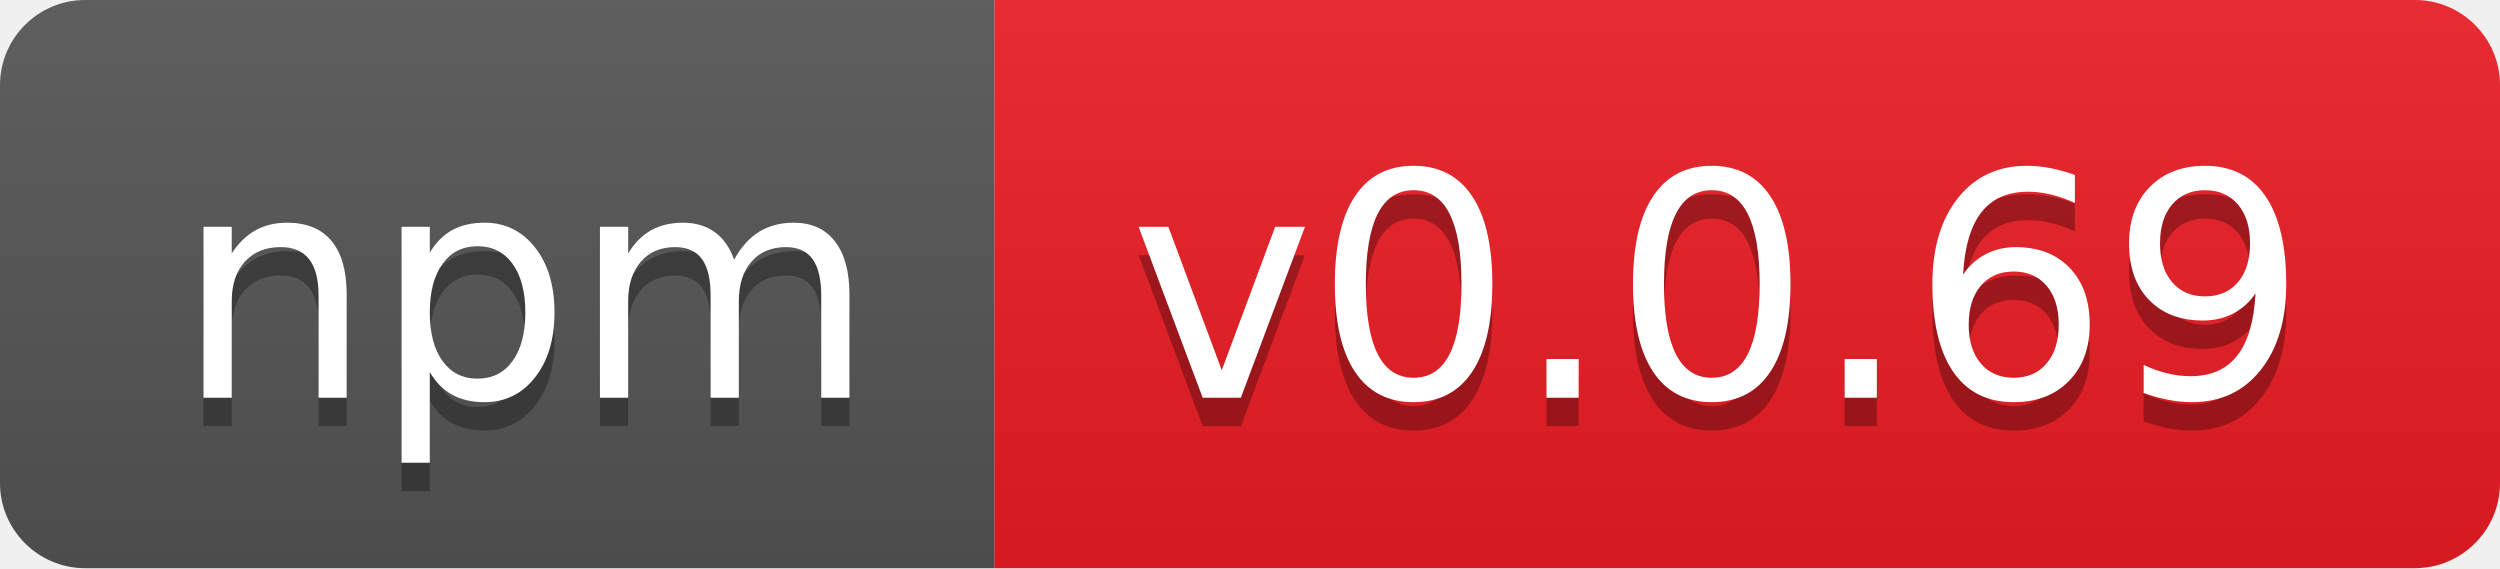
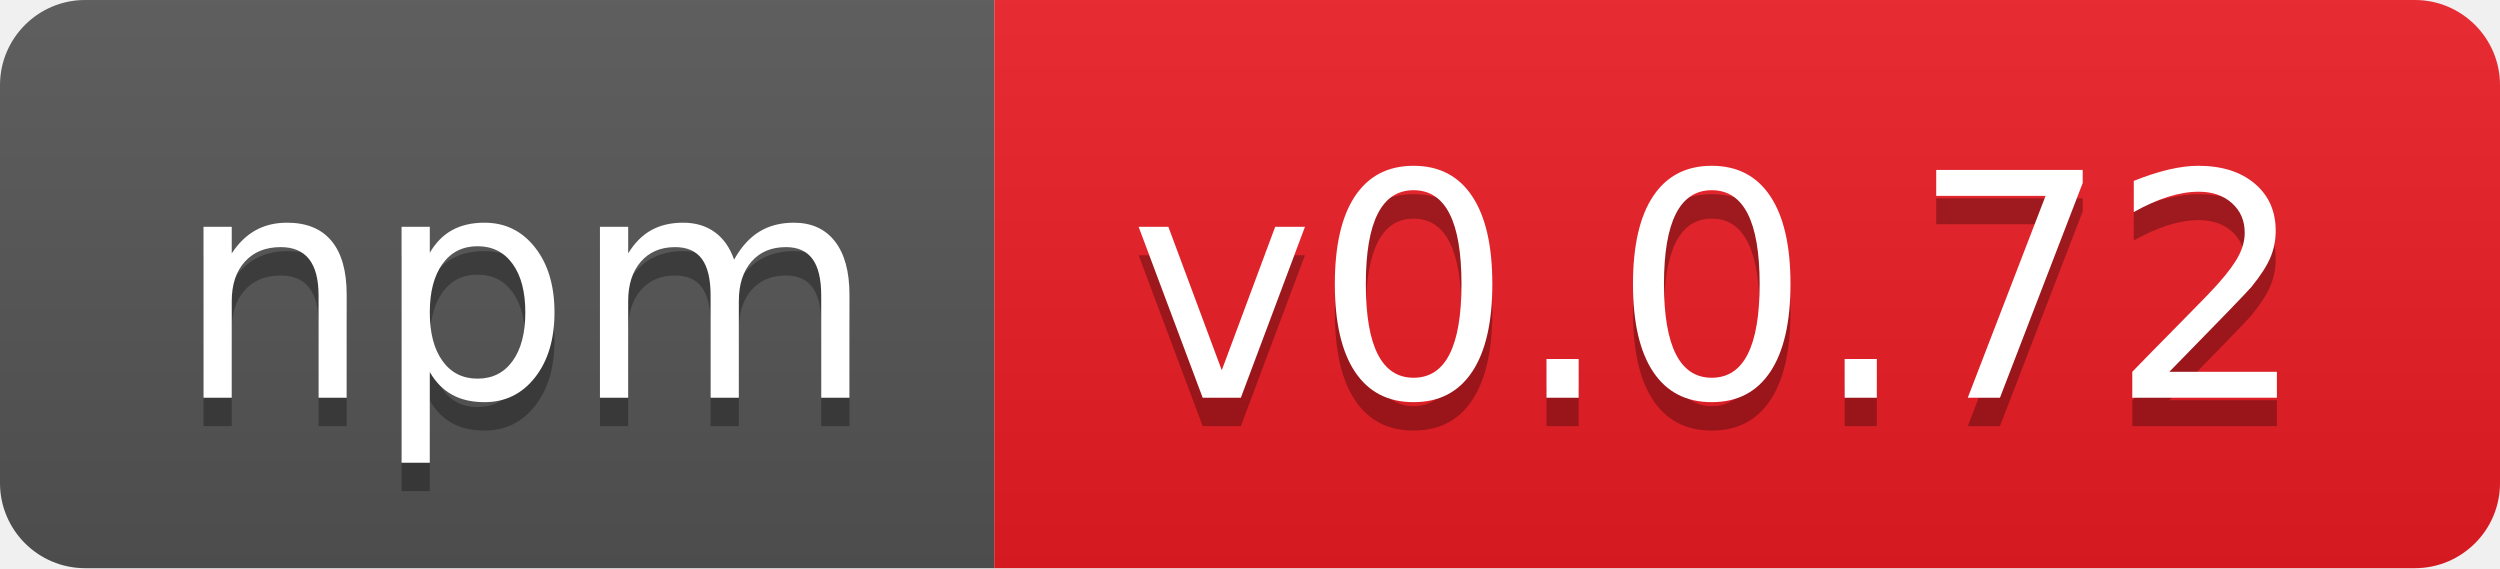
- <svg xmlns="http://www.w3.org/2000/svg" width="88" height="20" role="img" aria-label="npm: v0.0.69">
+ <svg xmlns="http://www.w3.org/2000/svg" width="88" height="20" role="img" aria-label="npm: v0.0.72">
  <linearGradient id="s" x2="0" y2="100%">
    <stop offset="0" stop-color="#bbb" stop-opacity=".1" />
    <stop offset="1" stop-opacity=".1" />
  </linearGradient>
  <clipPath id="r">
    <rect width="88" height="20" rx="3" fill="#fff" />
  </clipPath>
  <g clip-path="url(#r)">
    <rect width="35" height="20" fill="#555" />
    <rect x="35" width="53" height="20" fill="#ed1c24" />
    <rect width="88" height="20" fill="url(#s)" />
  </g>
  <g fill="#fff" text-anchor="middle" font-family="Verdana,Geneva,DejaVu Sans,sans-serif" text-rendering="geometricPrecision" font-size="110">
    <text aria-hidden="true" x="185" y="150" fill="#010101" fill-opacity=".3" transform="scale(.1)" textLength="250">npm</text>
    <text x="185" y="140" transform="scale(.1)" fill="#fff" textLength="250">npm</text>
-     <text aria-hidden="true" x="605" y="150" fill="#010101" fill-opacity=".3" transform="scale(.1)" textLength="430">v0.0.69</text>
-     <text x="605" y="140" transform="scale(.1)" fill="#fff" textLength="430">v0.0.69</text>
+     <text aria-hidden="true" x="605" y="150" fill="#010101" fill-opacity=".3" transform="scale(.1)" textLength="430">v0.0.72</text>
+     <text x="605" y="140" transform="scale(.1)" fill="#fff" textLength="430">v0.0.72</text>
  </g>
</svg>
